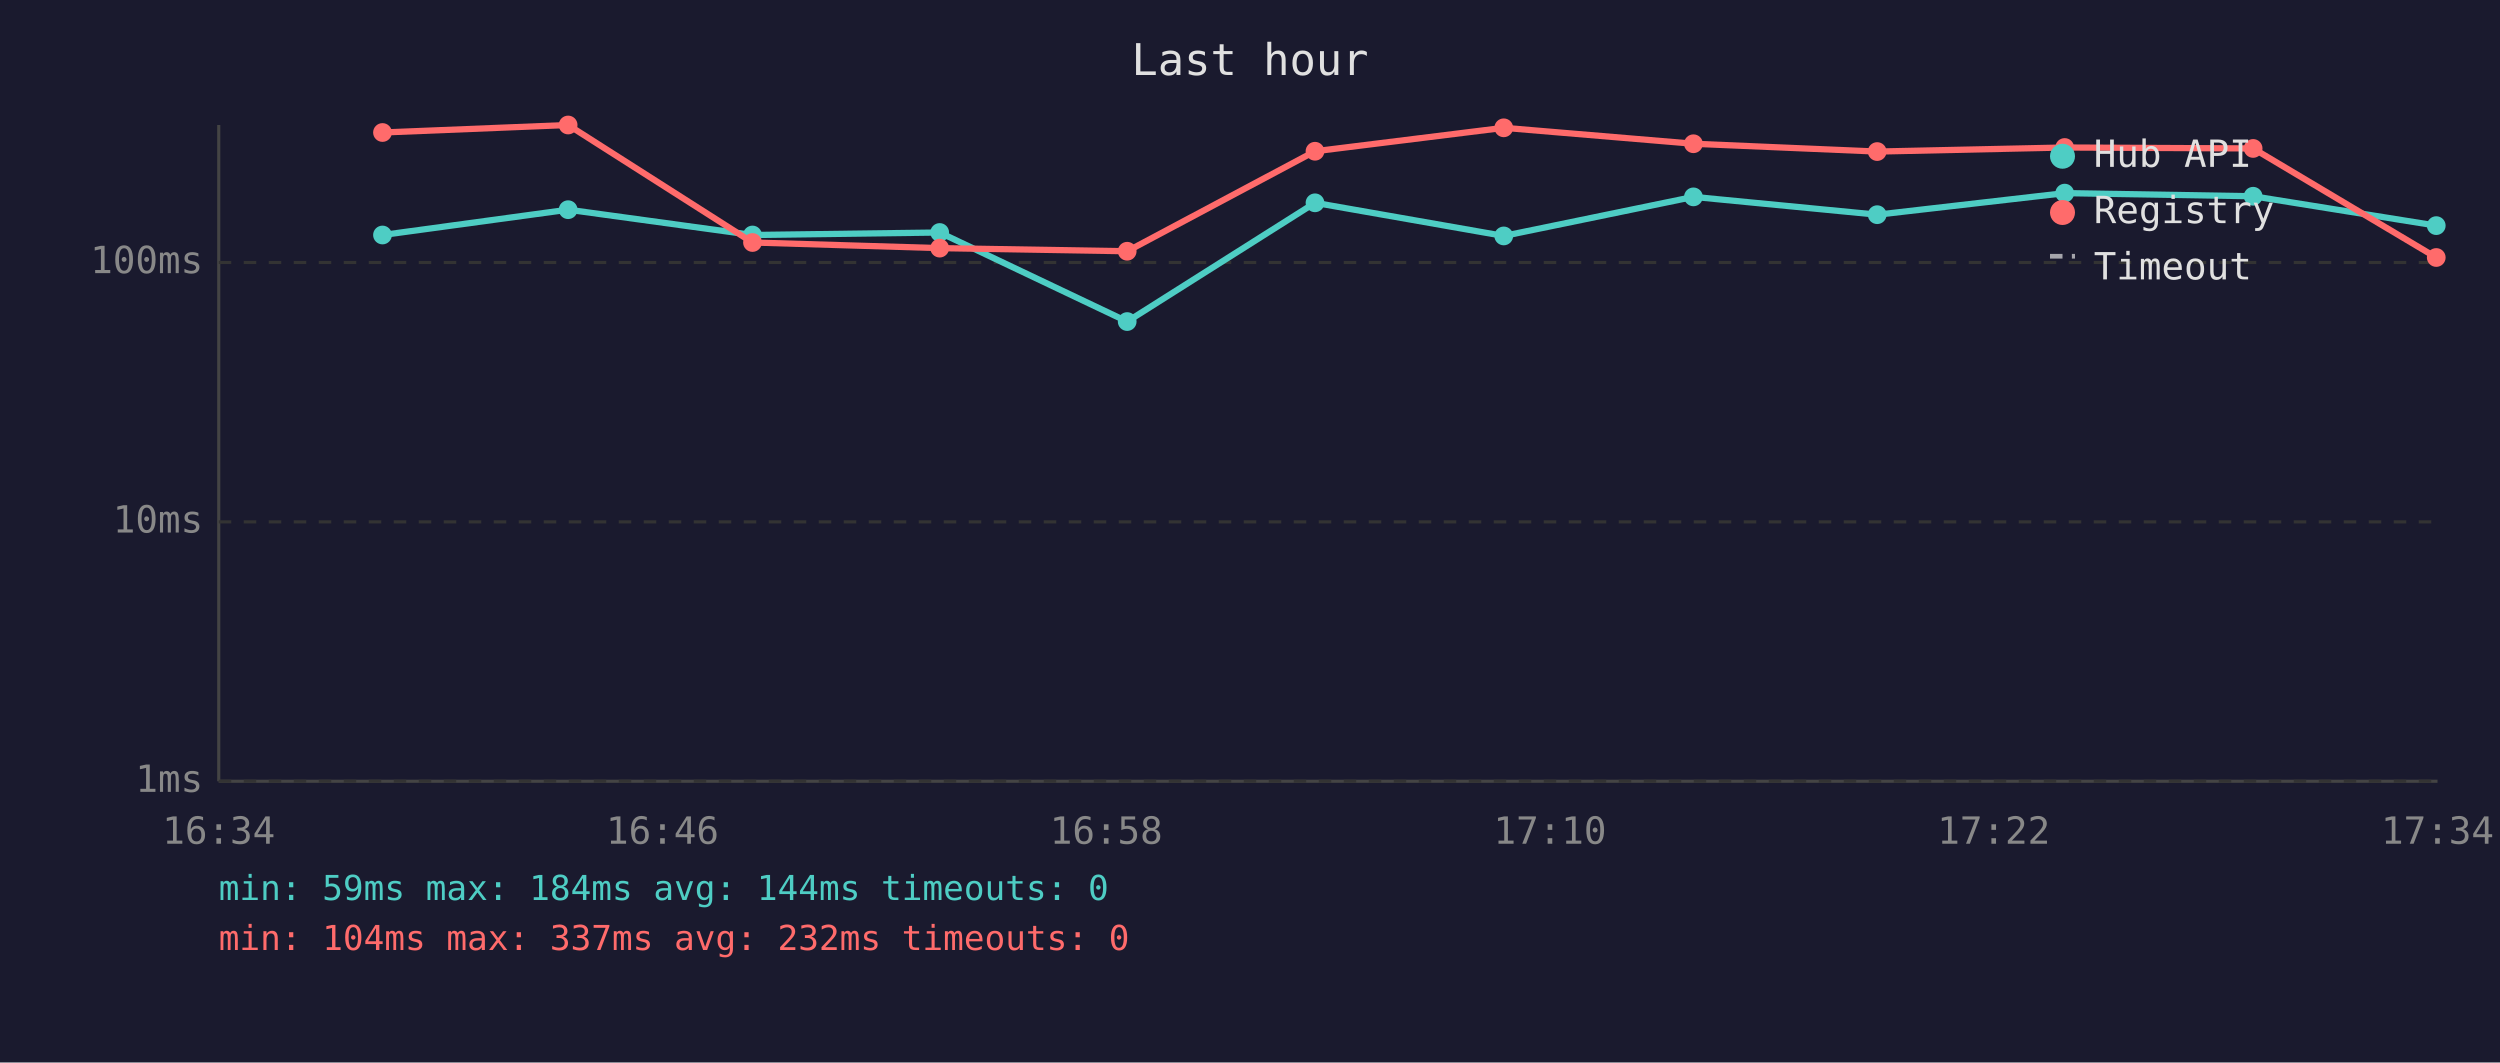
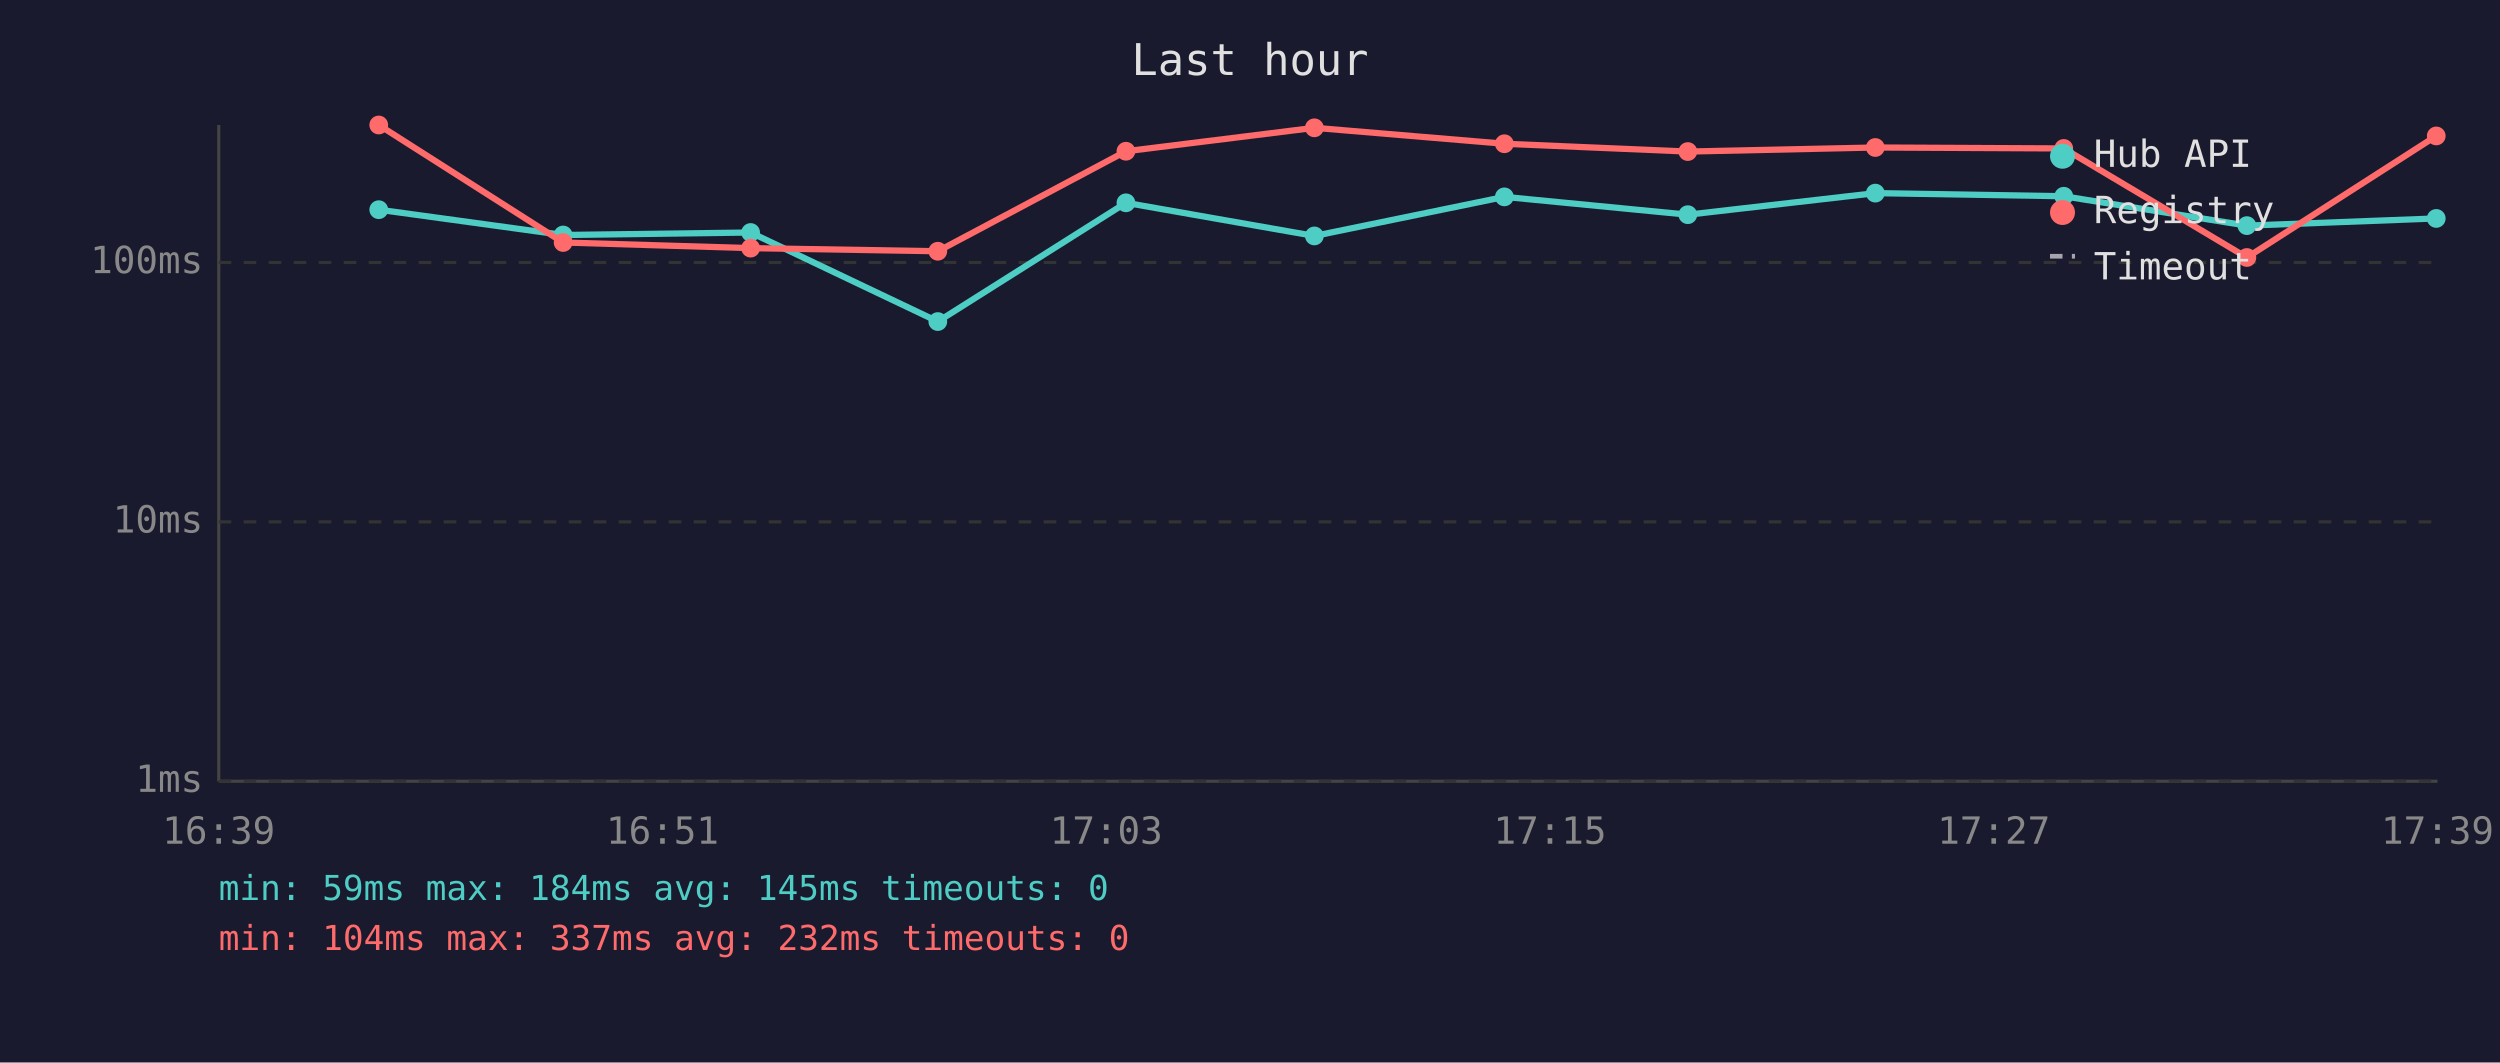
<svg xmlns="http://www.w3.org/2000/svg" viewBox="0 0 800 340" font-family="monospace" font-size="12">
  <rect width="800" height="340" fill="#1a1a2e" />
  <text x="400" y="24" fill="#e0e0e0" font-size="14" text-anchor="middle">Last hour</text>
  <line x1="70" y1="40" x2="70" y2="250" stroke="#444" stroke-width="1" />
  <line x1="70" y1="250" x2="780" y2="250" stroke="#444" stroke-width="1" />
  <line x1="70" y1="250" x2="780" y2="250" stroke="#333" stroke-width="1" stroke-dasharray="4" />
  <text x="65" y="250" fill="#888" text-anchor="end" dominant-baseline="middle">1ms</text>
  <line x1="70" y1="167" x2="780" y2="167" stroke="#333" stroke-width="1" stroke-dasharray="4" />
  <text x="65" y="167" fill="#888" text-anchor="end" dominant-baseline="middle">10ms</text>
  <line x1="70" y1="84" x2="780" y2="84" stroke="#333" stroke-width="1" stroke-dasharray="4" />
  <text x="65" y="84" fill="#888" text-anchor="end" dominant-baseline="middle">100ms</text>
-   <text x="70" y="270" fill="#888" text-anchor="middle">16:34</text>
-   <text x="212" y="270" fill="#888" text-anchor="middle">16:46</text>
-   <text x="354" y="270" fill="#888" text-anchor="middle">16:58</text>
-   <text x="496" y="270" fill="#888" text-anchor="middle">17:10</text>
-   <text x="638" y="270" fill="#888" text-anchor="middle">17:22</text>
-   <text x="780" y="270" fill="#888" text-anchor="middle">17:34</text>
-   <polyline points="122.4,75.2 181.8,67.1 240.8,75.2 300.7,74.4 360.7,102.9 420.8,64.9 481.2,75.5 541.9,63.0 600.7,68.7 660.7,61.8 721.0,62.8 779.6,72.2" fill="none" stroke="#4ecdc4" stroke-width="2" opacity="1" />
-   <circle cx="122.4" cy="75.2" r="3" fill="#4ecdc4" />
-   <circle cx="181.8" cy="67.1" r="3" fill="#4ecdc4" />
-   <circle cx="240.8" cy="75.2" r="3" fill="#4ecdc4" />
-   <circle cx="300.7" cy="74.4" r="3" fill="#4ecdc4" />
-   <circle cx="360.7" cy="102.9" r="3" fill="#4ecdc4" />
-   <circle cx="420.8" cy="64.9" r="3" fill="#4ecdc4" />
-   <circle cx="481.2" cy="75.5" r="3" fill="#4ecdc4" />
-   <circle cx="541.9" cy="63.0" r="3" fill="#4ecdc4" />
-   <circle cx="600.7" cy="68.7" r="3" fill="#4ecdc4" />
-   <circle cx="660.7" cy="61.8" r="3" fill="#4ecdc4" />
-   <circle cx="721.0" cy="62.8" r="3" fill="#4ecdc4" />
-   <circle cx="779.6" cy="72.2" r="3" fill="#4ecdc4" />
-   <polyline points="122.4,42.4 181.8,40.0 240.8,77.6 300.7,79.4 360.7,80.4 420.8,48.4 481.2,40.9 541.9,46.0 600.7,48.5 660.7,47.2 721.0,47.5 779.6,82.4" fill="none" stroke="#ff6b6b" stroke-width="2" opacity="1" />
-   <circle cx="122.4" cy="42.4" r="3" fill="#ff6b6b" />
-   <circle cx="181.8" cy="40.0" r="3" fill="#ff6b6b" />
-   <circle cx="240.8" cy="77.6" r="3" fill="#ff6b6b" />
-   <circle cx="300.7" cy="79.4" r="3" fill="#ff6b6b" />
-   <circle cx="360.7" cy="80.4" r="3" fill="#ff6b6b" />
-   <circle cx="420.8" cy="48.4" r="3" fill="#ff6b6b" />
-   <circle cx="481.2" cy="40.9" r="3" fill="#ff6b6b" />
-   <circle cx="541.9" cy="46.0" r="3" fill="#ff6b6b" />
-   <circle cx="600.7" cy="48.5" r="3" fill="#ff6b6b" />
-   <circle cx="660.7" cy="47.2" r="3" fill="#ff6b6b" />
-   <circle cx="721.0" cy="47.5" r="3" fill="#ff6b6b" />
-   <circle cx="779.6" cy="82.4" r="3" fill="#ff6b6b" />
+   <text x="70" y="270" fill="#888" text-anchor="middle">16:39</text>
+   <text x="212" y="270" fill="#888" text-anchor="middle">16:51</text>
+   <text x="354" y="270" fill="#888" text-anchor="middle">17:03</text>
+   <text x="496" y="270" fill="#888" text-anchor="middle">17:15</text>
+   <text x="638" y="270" fill="#888" text-anchor="middle">17:27</text>
+   <text x="780" y="270" fill="#888" text-anchor="middle">17:39</text>
+   <polyline points="121.2,67.1 180.2,75.2 240.2,74.4 300.1,102.9 360.3,64.9 420.6,75.5 481.4,63.0 540.1,68.7 600.1,61.8 660.4,62.8 719.0,72.2 779.6,69.9" fill="none" stroke="#4ecdc4" stroke-width="2" opacity="1" />
+   <circle cx="121.2" cy="67.1" r="3" fill="#4ecdc4" />
+   <circle cx="180.2" cy="75.2" r="3" fill="#4ecdc4" />
+   <circle cx="240.2" cy="74.4" r="3" fill="#4ecdc4" />
+   <circle cx="300.1" cy="102.9" r="3" fill="#4ecdc4" />
+   <circle cx="360.3" cy="64.9" r="3" fill="#4ecdc4" />
+   <circle cx="420.6" cy="75.5" r="3" fill="#4ecdc4" />
+   <circle cx="481.4" cy="63.0" r="3" fill="#4ecdc4" />
+   <circle cx="540.1" cy="68.7" r="3" fill="#4ecdc4" />
+   <circle cx="600.1" cy="61.8" r="3" fill="#4ecdc4" />
+   <circle cx="660.4" cy="62.8" r="3" fill="#4ecdc4" />
+   <circle cx="719.0" cy="72.2" r="3" fill="#4ecdc4" />
+   <circle cx="779.6" cy="69.9" r="3" fill="#4ecdc4" />
+   <polyline points="121.2,40.0 180.2,77.6 240.2,79.4 300.1,80.4 360.3,48.4 420.6,40.9 481.4,46.0 540.1,48.5 600.1,47.2 660.4,47.5 719.0,82.4 779.6,43.5" fill="none" stroke="#ff6b6b" stroke-width="2" opacity="1" />
+   <circle cx="121.2" cy="40.0" r="3" fill="#ff6b6b" />
+   <circle cx="180.2" cy="77.6" r="3" fill="#ff6b6b" />
+   <circle cx="240.2" cy="79.4" r="3" fill="#ff6b6b" />
+   <circle cx="300.1" cy="80.4" r="3" fill="#ff6b6b" />
+   <circle cx="360.3" cy="48.4" r="3" fill="#ff6b6b" />
+   <circle cx="420.6" cy="40.9" r="3" fill="#ff6b6b" />
+   <circle cx="481.4" cy="46.0" r="3" fill="#ff6b6b" />
+   <circle cx="540.1" cy="48.5" r="3" fill="#ff6b6b" />
+   <circle cx="600.1" cy="47.2" r="3" fill="#ff6b6b" />
+   <circle cx="660.4" cy="47.5" r="3" fill="#ff6b6b" />
+   <circle cx="719.0" cy="82.4" r="3" fill="#ff6b6b" />
+   <circle cx="779.6" cy="43.5" r="3" fill="#ff6b6b" />
  <circle cx="660" cy="50" r="4" fill="#4ecdc4" />
  <text x="670" y="50" fill="#e0e0e0" dominant-baseline="middle">Hub API</text>
  <circle cx="660" cy="68" r="4" fill="#ff6b6b" />
  <text x="670" y="68" fill="#e0e0e0" dominant-baseline="middle">Registry</text>
  <line x1="656" y1="82" x2="664" y2="82" stroke="#e0e0e0" stroke-width="1.5" stroke-dasharray="4,3" opacity="0.7" />
  <text x="670" y="86" fill="#e0e0e0" dominant-baseline="middle">Timeout</text>
-   <text x="70" y="288" fill="#4ecdc4" font-size="11">min: 59ms  max: 184ms  avg: 144ms  timeouts: 0</text>
+   <text x="70" y="288" fill="#4ecdc4" font-size="11">min: 59ms  max: 184ms  avg: 145ms  timeouts: 0</text>
  <text x="70" y="304" fill="#ff6b6b" font-size="11">min: 104ms  max: 337ms  avg: 232ms  timeouts: 0</text>
</svg>
